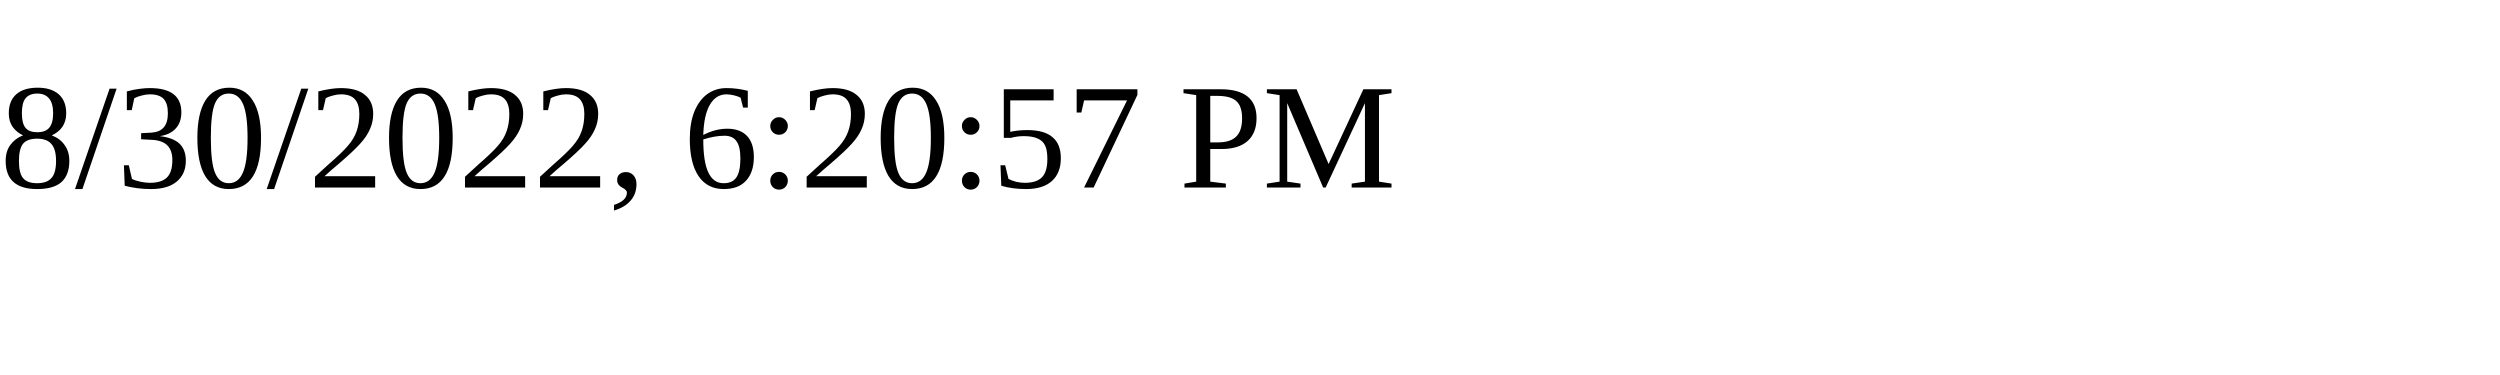
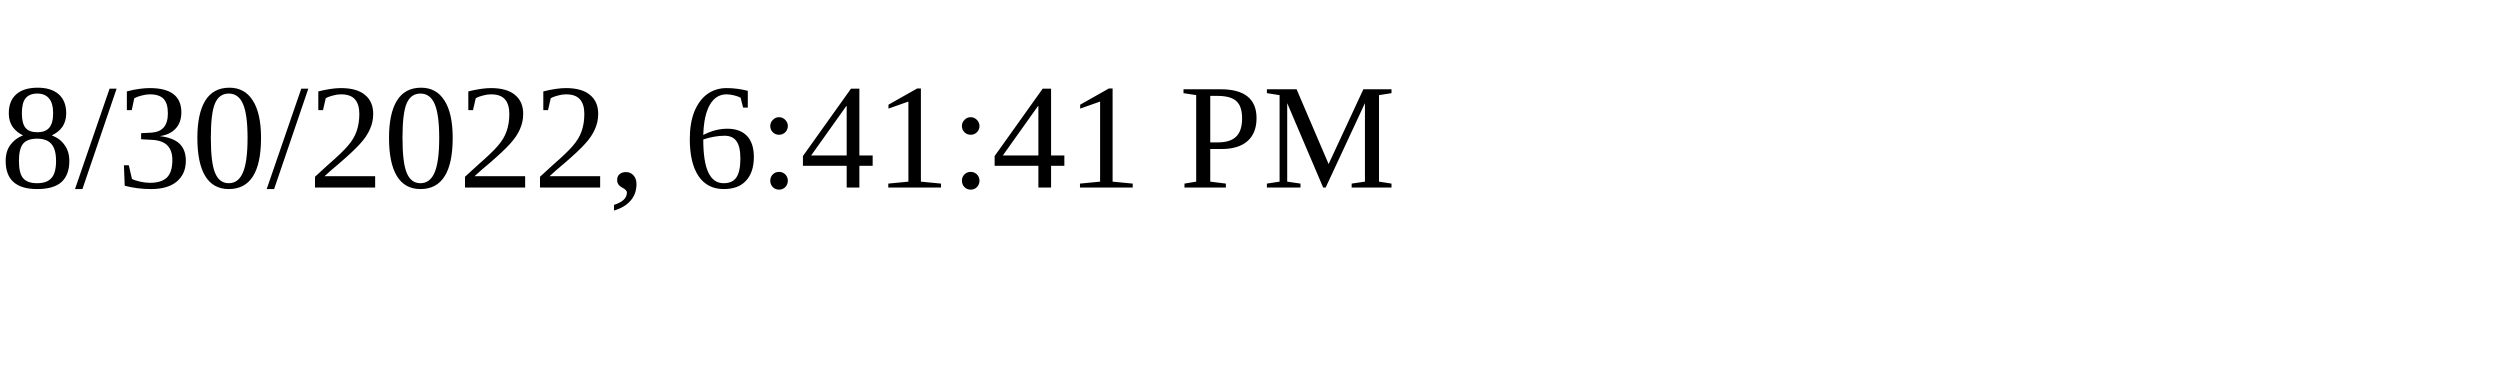
<svg xmlns="http://www.w3.org/2000/svg" height="30" width="200">
-   <text x="0" y="15">8/30/2022, 6:20:57 PM</text>
+   <text x="0" y="15">8/30/2022, 6:41:41 PM</text>
</svg>
